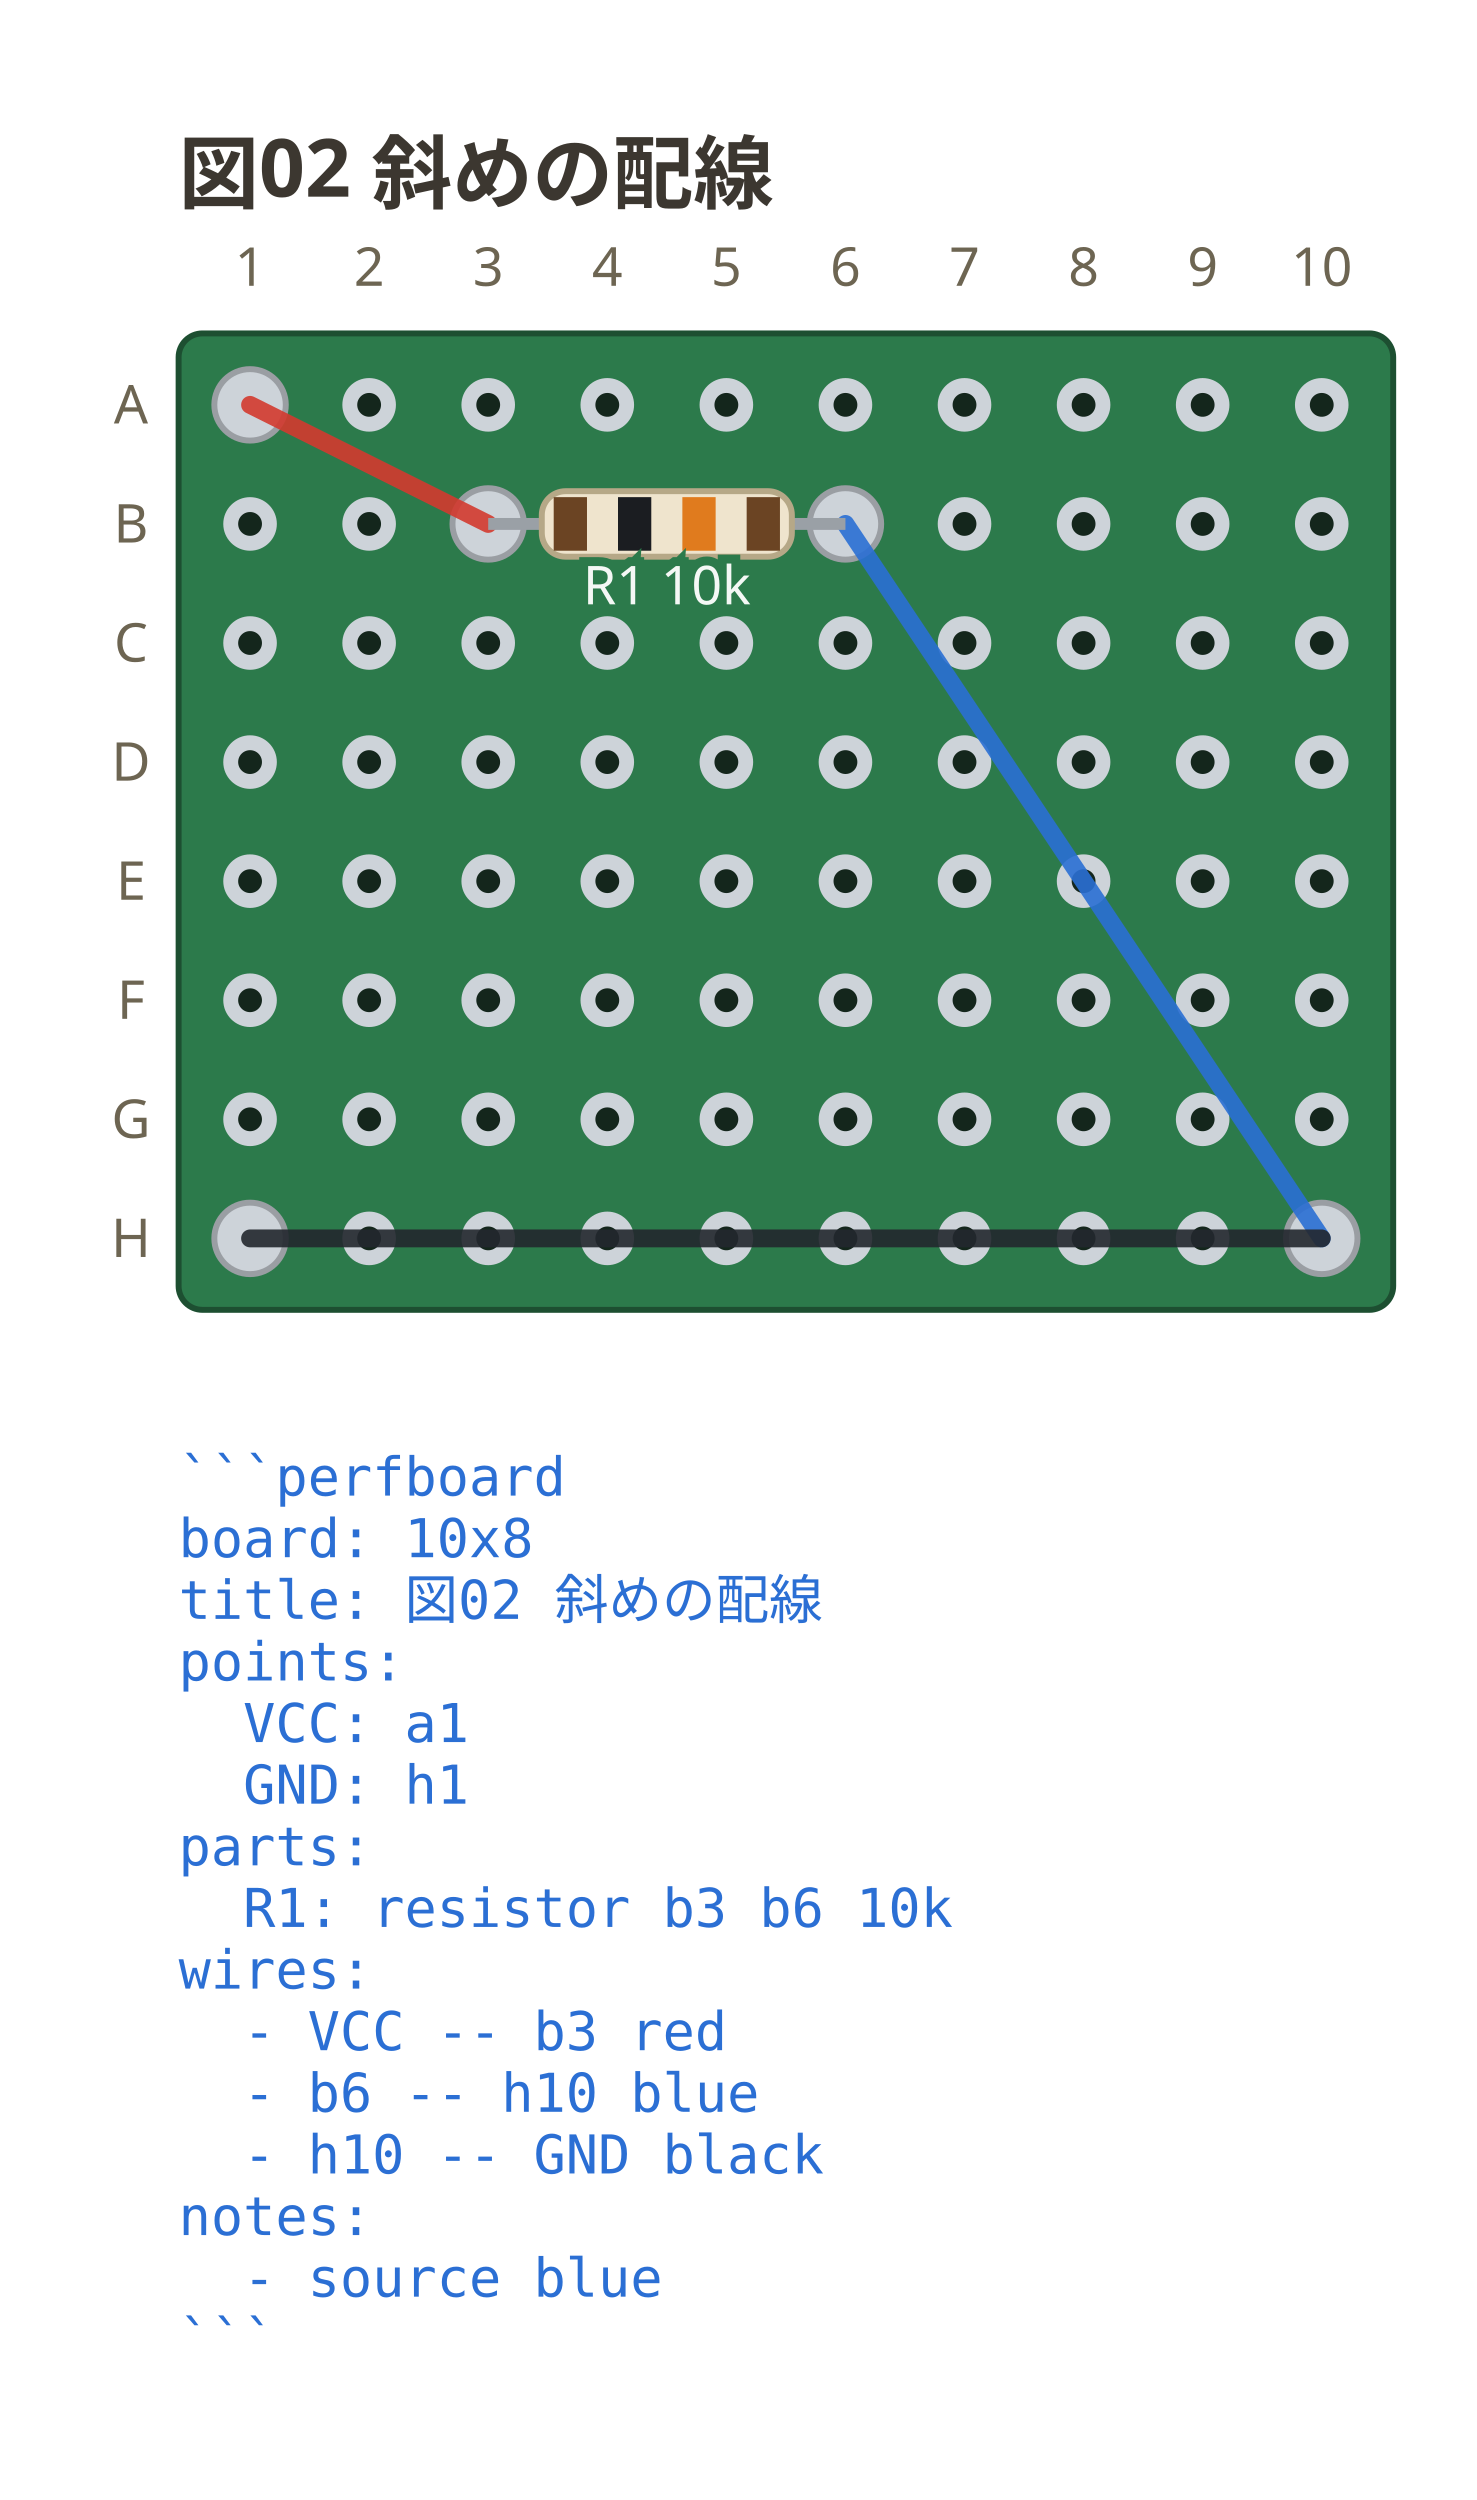
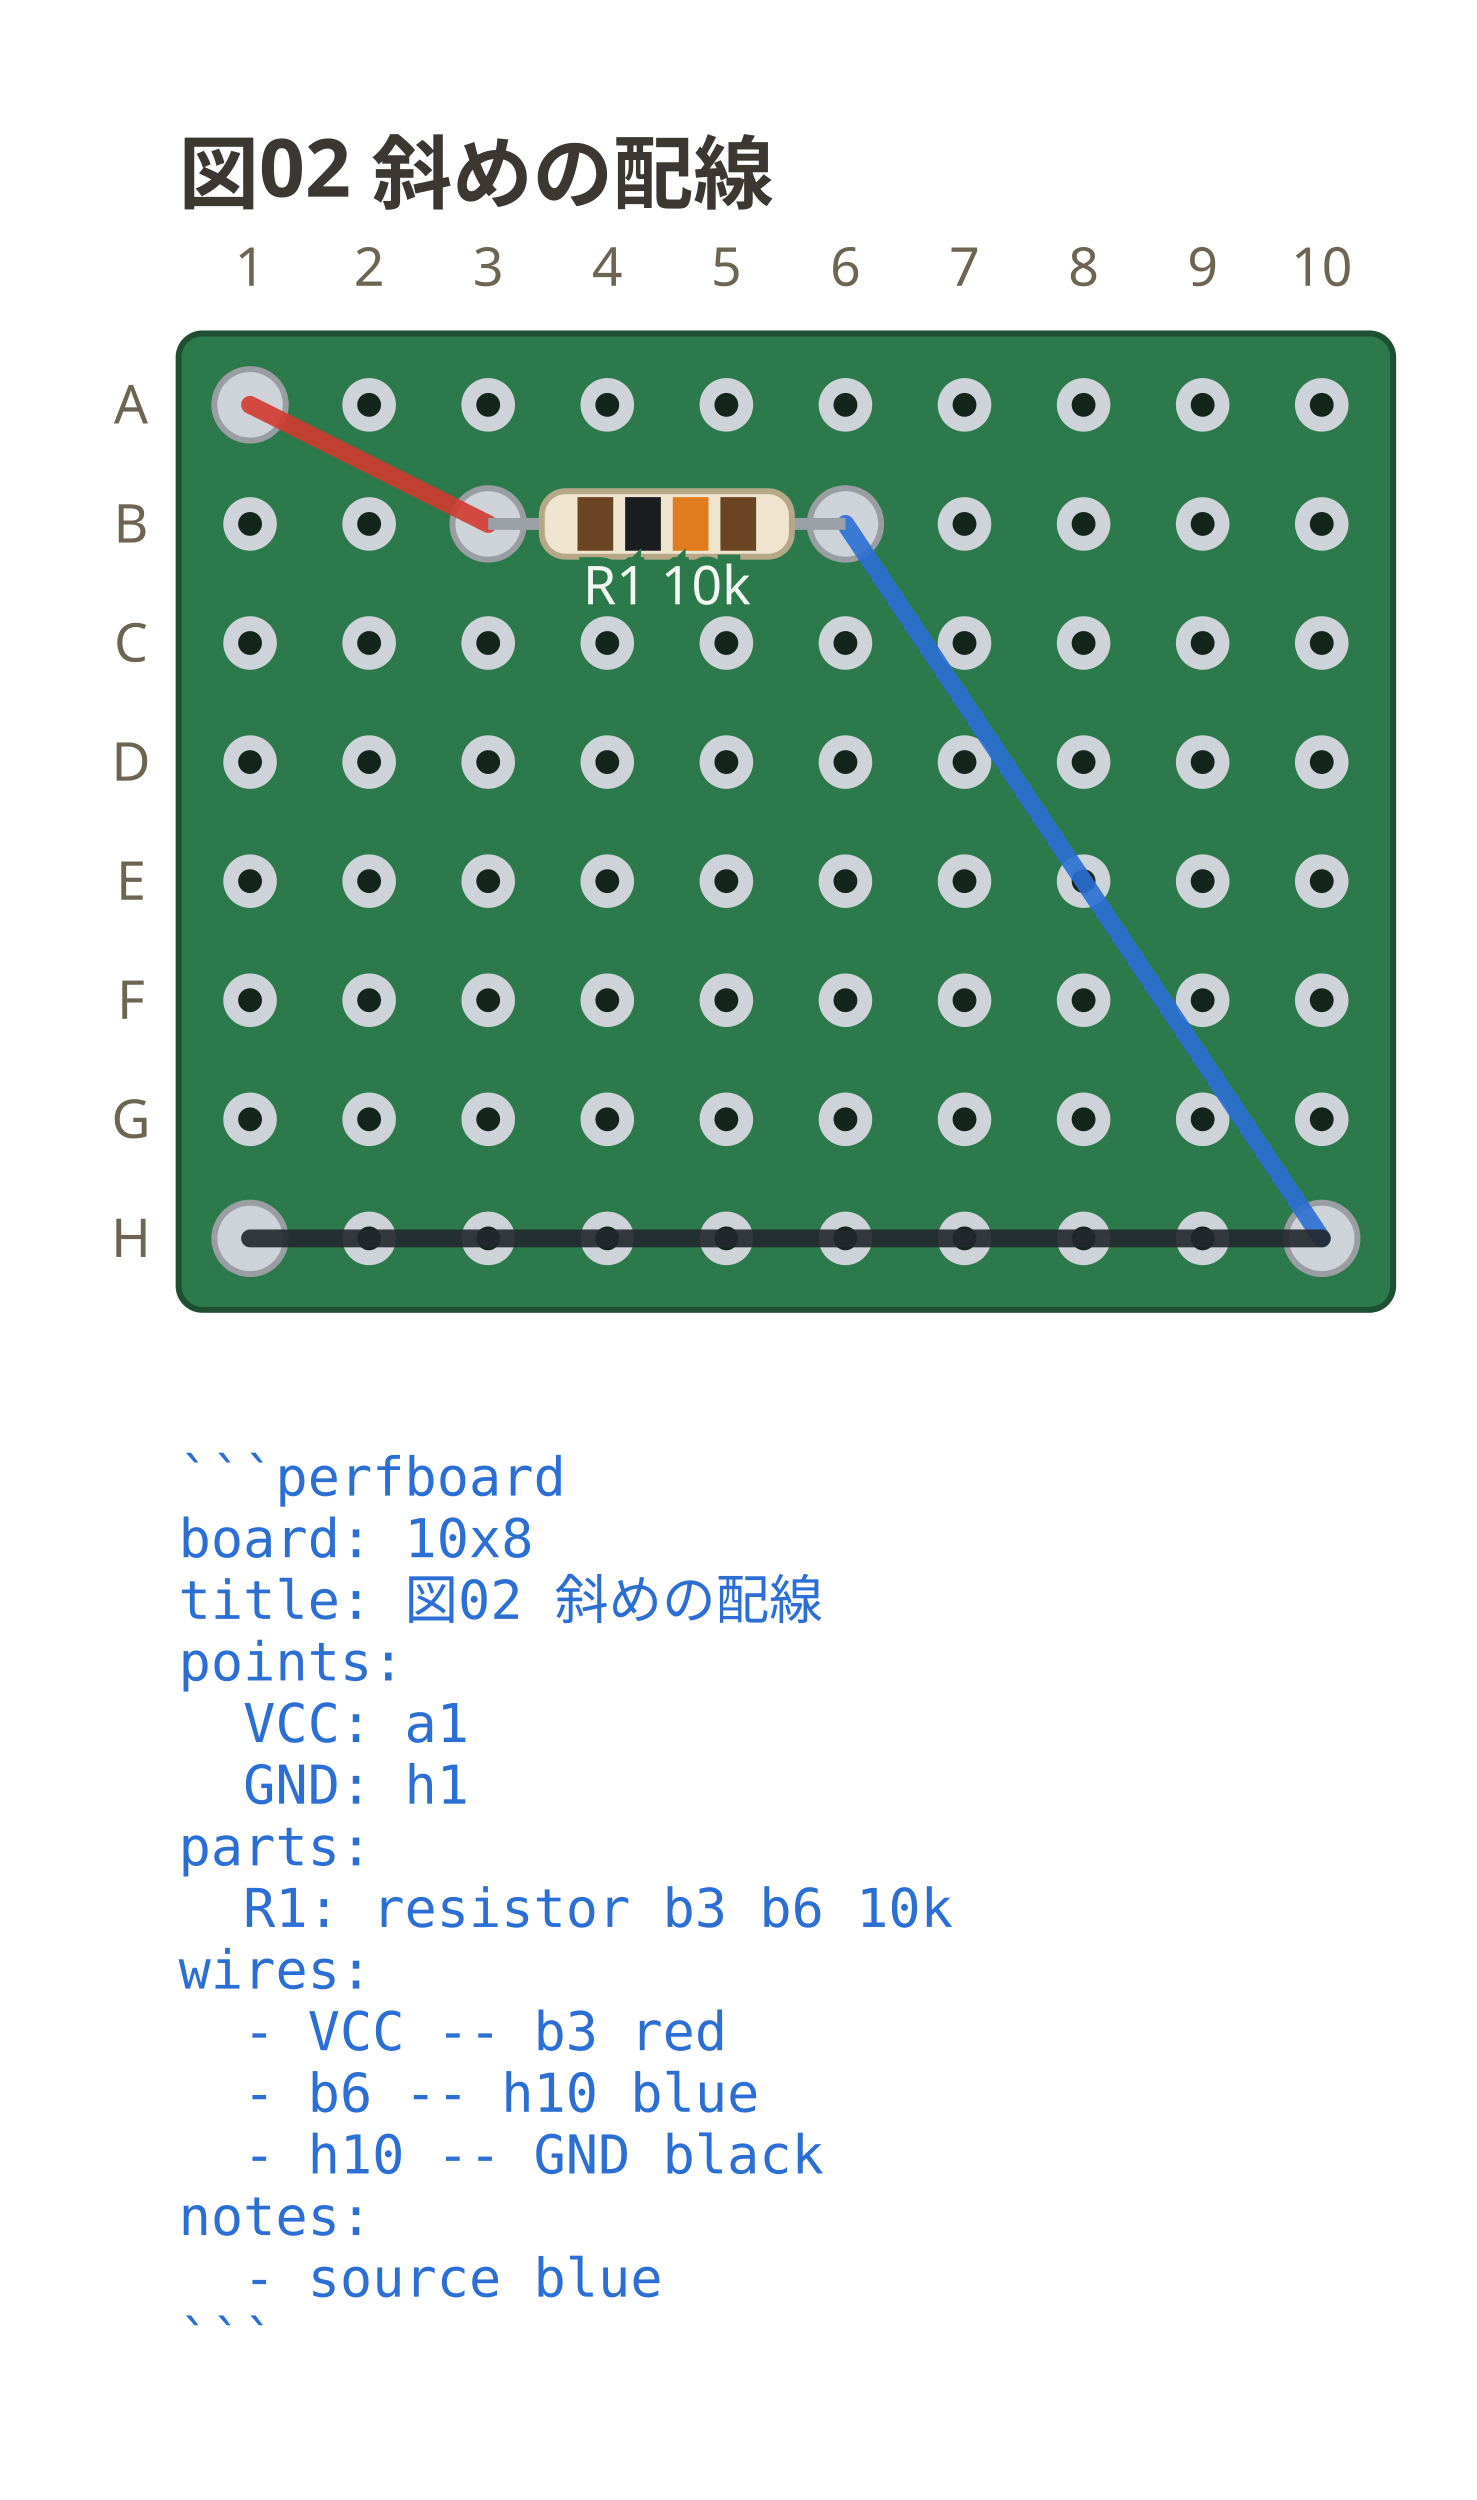
<svg xmlns="http://www.w3.org/2000/svg" viewBox="0 0 248 419.9" width="248" height="419.9" data-perfboard-fence="0.1.0" role="img">
  <text x="30" y="34" text-anchor="start" font-family="ui-sans-serif, system-ui, sans-serif" fill="#3c3730" font-size="13.5" font-weight="600">図02 斜めの配線</text>
  <rect x="30" y="56" width="204" height="164" rx="4" fill="#2c7a4b" stroke="#1d4f31" stroke-width="1" />
  <circle cx="42" cy="68" r="3.25" fill="#14261c" stroke="#cdd3d9" stroke-width="2.5" />
  <circle cx="62" cy="68" r="3.25" fill="#14261c" stroke="#cdd3d9" stroke-width="2.5" />
  <circle cx="82" cy="68" r="3.25" fill="#14261c" stroke="#cdd3d9" stroke-width="2.5" />
  <circle cx="102" cy="68" r="3.25" fill="#14261c" stroke="#cdd3d9" stroke-width="2.5" />
  <circle cx="122" cy="68" r="3.25" fill="#14261c" stroke="#cdd3d9" stroke-width="2.5" />
  <circle cx="142" cy="68" r="3.25" fill="#14261c" stroke="#cdd3d9" stroke-width="2.5" />
  <circle cx="162" cy="68" r="3.25" fill="#14261c" stroke="#cdd3d9" stroke-width="2.5" />
  <circle cx="182" cy="68" r="3.25" fill="#14261c" stroke="#cdd3d9" stroke-width="2.5" />
  <circle cx="202" cy="68" r="3.25" fill="#14261c" stroke="#cdd3d9" stroke-width="2.5" />
  <circle cx="222" cy="68" r="3.25" fill="#14261c" stroke="#cdd3d9" stroke-width="2.5" />
  <circle cx="42" cy="88" r="3.25" fill="#14261c" stroke="#cdd3d9" stroke-width="2.5" />
  <circle cx="62" cy="88" r="3.25" fill="#14261c" stroke="#cdd3d9" stroke-width="2.5" />
  <circle cx="82" cy="88" r="3.25" fill="#14261c" stroke="#cdd3d9" stroke-width="2.5" />
  <circle cx="102" cy="88" r="3.25" fill="#14261c" stroke="#cdd3d9" stroke-width="2.5" />
  <circle cx="122" cy="88" r="3.25" fill="#14261c" stroke="#cdd3d9" stroke-width="2.5" />
  <circle cx="142" cy="88" r="3.25" fill="#14261c" stroke="#cdd3d9" stroke-width="2.5" />
  <circle cx="162" cy="88" r="3.25" fill="#14261c" stroke="#cdd3d9" stroke-width="2.5" />
  <circle cx="182" cy="88" r="3.25" fill="#14261c" stroke="#cdd3d9" stroke-width="2.5" />
  <circle cx="202" cy="88" r="3.25" fill="#14261c" stroke="#cdd3d9" stroke-width="2.5" />
  <circle cx="222" cy="88" r="3.25" fill="#14261c" stroke="#cdd3d9" stroke-width="2.5" />
  <circle cx="42" cy="108" r="3.25" fill="#14261c" stroke="#cdd3d9" stroke-width="2.5" />
  <circle cx="62" cy="108" r="3.25" fill="#14261c" stroke="#cdd3d9" stroke-width="2.5" />
  <circle cx="82" cy="108" r="3.25" fill="#14261c" stroke="#cdd3d9" stroke-width="2.5" />
  <circle cx="102" cy="108" r="3.25" fill="#14261c" stroke="#cdd3d9" stroke-width="2.5" />
  <circle cx="122" cy="108" r="3.25" fill="#14261c" stroke="#cdd3d9" stroke-width="2.5" />
  <circle cx="142" cy="108" r="3.25" fill="#14261c" stroke="#cdd3d9" stroke-width="2.5" />
  <circle cx="162" cy="108" r="3.25" fill="#14261c" stroke="#cdd3d9" stroke-width="2.5" />
  <circle cx="182" cy="108" r="3.25" fill="#14261c" stroke="#cdd3d9" stroke-width="2.5" />
  <circle cx="202" cy="108" r="3.25" fill="#14261c" stroke="#cdd3d9" stroke-width="2.5" />
  <circle cx="222" cy="108" r="3.25" fill="#14261c" stroke="#cdd3d9" stroke-width="2.5" />
  <circle cx="42" cy="128" r="3.25" fill="#14261c" stroke="#cdd3d9" stroke-width="2.5" />
  <circle cx="62" cy="128" r="3.25" fill="#14261c" stroke="#cdd3d9" stroke-width="2.5" />
  <circle cx="82" cy="128" r="3.25" fill="#14261c" stroke="#cdd3d9" stroke-width="2.5" />
  <circle cx="102" cy="128" r="3.25" fill="#14261c" stroke="#cdd3d9" stroke-width="2.5" />
  <circle cx="122" cy="128" r="3.25" fill="#14261c" stroke="#cdd3d9" stroke-width="2.5" />
  <circle cx="142" cy="128" r="3.25" fill="#14261c" stroke="#cdd3d9" stroke-width="2.5" />
  <circle cx="162" cy="128" r="3.25" fill="#14261c" stroke="#cdd3d9" stroke-width="2.5" />
  <circle cx="182" cy="128" r="3.25" fill="#14261c" stroke="#cdd3d9" stroke-width="2.5" />
  <circle cx="202" cy="128" r="3.25" fill="#14261c" stroke="#cdd3d9" stroke-width="2.5" />
  <circle cx="222" cy="128" r="3.25" fill="#14261c" stroke="#cdd3d9" stroke-width="2.5" />
  <circle cx="42" cy="148" r="3.25" fill="#14261c" stroke="#cdd3d9" stroke-width="2.5" />
  <circle cx="62" cy="148" r="3.25" fill="#14261c" stroke="#cdd3d9" stroke-width="2.5" />
  <circle cx="82" cy="148" r="3.25" fill="#14261c" stroke="#cdd3d9" stroke-width="2.5" />
  <circle cx="102" cy="148" r="3.25" fill="#14261c" stroke="#cdd3d9" stroke-width="2.5" />
  <circle cx="122" cy="148" r="3.25" fill="#14261c" stroke="#cdd3d9" stroke-width="2.5" />
  <circle cx="142" cy="148" r="3.25" fill="#14261c" stroke="#cdd3d9" stroke-width="2.5" />
  <circle cx="162" cy="148" r="3.25" fill="#14261c" stroke="#cdd3d9" stroke-width="2.5" />
  <circle cx="182" cy="148" r="3.25" fill="#14261c" stroke="#cdd3d9" stroke-width="2.5" />
  <circle cx="202" cy="148" r="3.25" fill="#14261c" stroke="#cdd3d9" stroke-width="2.5" />
  <circle cx="222" cy="148" r="3.25" fill="#14261c" stroke="#cdd3d9" stroke-width="2.5" />
  <circle cx="42" cy="168" r="3.25" fill="#14261c" stroke="#cdd3d9" stroke-width="2.5" />
  <circle cx="62" cy="168" r="3.25" fill="#14261c" stroke="#cdd3d9" stroke-width="2.5" />
  <circle cx="82" cy="168" r="3.25" fill="#14261c" stroke="#cdd3d9" stroke-width="2.5" />
  <circle cx="102" cy="168" r="3.25" fill="#14261c" stroke="#cdd3d9" stroke-width="2.5" />
  <circle cx="122" cy="168" r="3.25" fill="#14261c" stroke="#cdd3d9" stroke-width="2.5" />
  <circle cx="142" cy="168" r="3.25" fill="#14261c" stroke="#cdd3d9" stroke-width="2.5" />
  <circle cx="162" cy="168" r="3.25" fill="#14261c" stroke="#cdd3d9" stroke-width="2.5" />
  <circle cx="182" cy="168" r="3.25" fill="#14261c" stroke="#cdd3d9" stroke-width="2.5" />
  <circle cx="202" cy="168" r="3.25" fill="#14261c" stroke="#cdd3d9" stroke-width="2.5" />
  <circle cx="222" cy="168" r="3.25" fill="#14261c" stroke="#cdd3d9" stroke-width="2.5" />
  <circle cx="42" cy="188" r="3.25" fill="#14261c" stroke="#cdd3d9" stroke-width="2.5" />
  <circle cx="62" cy="188" r="3.25" fill="#14261c" stroke="#cdd3d9" stroke-width="2.5" />
  <circle cx="82" cy="188" r="3.25" fill="#14261c" stroke="#cdd3d9" stroke-width="2.5" />
  <circle cx="102" cy="188" r="3.25" fill="#14261c" stroke="#cdd3d9" stroke-width="2.5" />
  <circle cx="122" cy="188" r="3.25" fill="#14261c" stroke="#cdd3d9" stroke-width="2.5" />
  <circle cx="142" cy="188" r="3.25" fill="#14261c" stroke="#cdd3d9" stroke-width="2.5" />
  <circle cx="162" cy="188" r="3.25" fill="#14261c" stroke="#cdd3d9" stroke-width="2.5" />
  <circle cx="182" cy="188" r="3.25" fill="#14261c" stroke="#cdd3d9" stroke-width="2.5" />
  <circle cx="202" cy="188" r="3.25" fill="#14261c" stroke="#cdd3d9" stroke-width="2.5" />
  <circle cx="222" cy="188" r="3.25" fill="#14261c" stroke="#cdd3d9" stroke-width="2.5" />
  <circle cx="42" cy="208" r="3.25" fill="#14261c" stroke="#cdd3d9" stroke-width="2.5" />
  <circle cx="62" cy="208" r="3.25" fill="#14261c" stroke="#cdd3d9" stroke-width="2.5" />
  <circle cx="82" cy="208" r="3.25" fill="#14261c" stroke="#cdd3d9" stroke-width="2.5" />
  <circle cx="102" cy="208" r="3.25" fill="#14261c" stroke="#cdd3d9" stroke-width="2.5" />
  <circle cx="122" cy="208" r="3.25" fill="#14261c" stroke="#cdd3d9" stroke-width="2.5" />
  <circle cx="142" cy="208" r="3.25" fill="#14261c" stroke="#cdd3d9" stroke-width="2.5" />
  <circle cx="162" cy="208" r="3.25" fill="#14261c" stroke="#cdd3d9" stroke-width="2.5" />
  <circle cx="182" cy="208" r="3.25" fill="#14261c" stroke="#cdd3d9" stroke-width="2.5" />
  <circle cx="202" cy="208" r="3.25" fill="#14261c" stroke="#cdd3d9" stroke-width="2.5" />
  <circle cx="222" cy="208" r="3.25" fill="#14261c" stroke="#cdd3d9" stroke-width="2.5" />
  <text x="22" y="68" text-anchor="middle" font-family="ui-sans-serif, system-ui, sans-serif" fill="#6d6552" font-size="9" dominant-baseline="middle">A</text>
  <text x="22" y="88" text-anchor="middle" font-family="ui-sans-serif, system-ui, sans-serif" fill="#6d6552" font-size="9" dominant-baseline="middle">B</text>
  <text x="22" y="108" text-anchor="middle" font-family="ui-sans-serif, system-ui, sans-serif" fill="#6d6552" font-size="9" dominant-baseline="middle">C</text>
  <text x="22" y="128" text-anchor="middle" font-family="ui-sans-serif, system-ui, sans-serif" fill="#6d6552" font-size="9" dominant-baseline="middle">D</text>
  <text x="22" y="148" text-anchor="middle" font-family="ui-sans-serif, system-ui, sans-serif" fill="#6d6552" font-size="9" dominant-baseline="middle">E</text>
  <text x="22" y="168" text-anchor="middle" font-family="ui-sans-serif, system-ui, sans-serif" fill="#6d6552" font-size="9" dominant-baseline="middle">F</text>
  <text x="22" y="188" text-anchor="middle" font-family="ui-sans-serif, system-ui, sans-serif" fill="#6d6552" font-size="9" dominant-baseline="middle">G</text>
  <text x="22" y="208" text-anchor="middle" font-family="ui-sans-serif, system-ui, sans-serif" fill="#6d6552" font-size="9" dominant-baseline="middle">H</text>
  <text x="42" y="48" text-anchor="middle" font-family="ui-sans-serif, system-ui, sans-serif" fill="#6d6552" font-size="9">1</text>
  <text x="62" y="48" text-anchor="middle" font-family="ui-sans-serif, system-ui, sans-serif" fill="#6d6552" font-size="9">2</text>
  <text x="82" y="48" text-anchor="middle" font-family="ui-sans-serif, system-ui, sans-serif" fill="#6d6552" font-size="9">3</text>
  <text x="102" y="48" text-anchor="middle" font-family="ui-sans-serif, system-ui, sans-serif" fill="#6d6552" font-size="9">4</text>
  <text x="122" y="48" text-anchor="middle" font-family="ui-sans-serif, system-ui, sans-serif" fill="#6d6552" font-size="9">5</text>
  <text x="142" y="48" text-anchor="middle" font-family="ui-sans-serif, system-ui, sans-serif" fill="#6d6552" font-size="9">6</text>
  <text x="162" y="48" text-anchor="middle" font-family="ui-sans-serif, system-ui, sans-serif" fill="#6d6552" font-size="9">7</text>
  <text x="182" y="48" text-anchor="middle" font-family="ui-sans-serif, system-ui, sans-serif" fill="#6d6552" font-size="9">8</text>
  <text x="202" y="48" text-anchor="middle" font-family="ui-sans-serif, system-ui, sans-serif" fill="#6d6552" font-size="9">9</text>
  <text x="222" y="48" text-anchor="middle" font-family="ui-sans-serif, system-ui, sans-serif" fill="#6d6552" font-size="9">10</text>
  <circle cx="82" cy="88" r="6" fill="#cdd3d9" stroke="#9a9ea3" stroke-width="1" />
  <circle cx="142" cy="88" r="6" fill="#cdd3d9" stroke="#9a9ea3" stroke-width="1" />
  <circle cx="42" cy="68" r="6" fill="#cdd3d9" stroke="#9a9ea3" stroke-width="1" />
  <circle cx="222" cy="208" r="6" fill="#cdd3d9" stroke="#9a9ea3" stroke-width="1" />
  <circle cx="42" cy="208" r="6" fill="#cdd3d9" stroke="#9a9ea3" stroke-width="1" />
  <line x1="42" y1="68" x2="82" y2="88" stroke="#d33a2f" stroke-width="3" stroke-linecap="round" stroke-opacity="0.9" />
  <line x1="142" y1="88" x2="222" y2="208" stroke="#2b6fd4" stroke-width="3" stroke-linecap="round" stroke-opacity="0.9" />
  <line x1="222" y1="208" x2="42" y2="208" stroke="#23272e" stroke-width="3" stroke-linecap="round" stroke-opacity="0.9" />
  <line x1="82" y1="88" x2="142" y2="88" stroke="#9aa0a6" stroke-width="2" />
  <g transform="translate(112 88) rotate(0)">
    <rect x="-21" y="-5.5" width="42" height="11" rx="4" fill="#efe4cd" stroke="#b6a887" stroke-width="1" />
-     <rect x="-19" y="-4.5" width="5.59" height="9" fill="#6b4423" />
-     <rect x="-8.2" y="-4.5" width="5.59" height="9" fill="#1b1d21" />
-     <rect x="2.61" y="-4.5" width="5.59" height="9" fill="#e07b1e" />
-     <rect x="13.41" y="-4.5" width="5.59" height="9" fill="#6b4423" />
+     <rect x="-15" y="-4.5" width="6" height="9" fill="#6b4423" />
+     <rect x="-7" y="-4.5" width="6" height="9" fill="#1b1d21" />
+     <rect x="1" y="-4.5" width="6" height="9" fill="#e07b1e" />
+     <rect x="9" y="-4.5" width="6" height="9" fill="#6b4423" />
  </g>
  <text x="112" y="101.5" text-anchor="middle" font-family="ui-sans-serif, system-ui, sans-serif" stroke="#2c7a4b" stroke-width="3" paint-order="stroke" fill="#f4f8f5" font-size="9">R1 10k</text>
  <text x="30" y="251.2" text-anchor="start" font-family="ui-monospace, 'DejaVu Sans Mono', 'Noto Sans Mono CJK JP', monospace" fill="#2b6fd4" font-size="9" xml:space="preserve">```perfboard</text>
  <text x="30" y="261.55" text-anchor="start" font-family="ui-monospace, 'DejaVu Sans Mono', 'Noto Sans Mono CJK JP', monospace" fill="#2b6fd4" font-size="9" xml:space="preserve">board: 10x8</text>
  <text x="30" y="271.9" text-anchor="start" font-family="ui-monospace, 'DejaVu Sans Mono', 'Noto Sans Mono CJK JP', monospace" fill="#2b6fd4" font-size="9" xml:space="preserve">title: 図02 斜めの配線</text>
  <text x="30" y="282.25" text-anchor="start" font-family="ui-monospace, 'DejaVu Sans Mono', 'Noto Sans Mono CJK JP', monospace" fill="#2b6fd4" font-size="9" xml:space="preserve">points:</text>
  <text x="30" y="292.6" text-anchor="start" font-family="ui-monospace, 'DejaVu Sans Mono', 'Noto Sans Mono CJK JP', monospace" fill="#2b6fd4" font-size="9" xml:space="preserve">  VCC: a1</text>
  <text x="30" y="302.95" text-anchor="start" font-family="ui-monospace, 'DejaVu Sans Mono', 'Noto Sans Mono CJK JP', monospace" fill="#2b6fd4" font-size="9" xml:space="preserve">  GND: h1</text>
  <text x="30" y="313.3" text-anchor="start" font-family="ui-monospace, 'DejaVu Sans Mono', 'Noto Sans Mono CJK JP', monospace" fill="#2b6fd4" font-size="9" xml:space="preserve">parts:</text>
  <text x="30" y="323.65" text-anchor="start" font-family="ui-monospace, 'DejaVu Sans Mono', 'Noto Sans Mono CJK JP', monospace" fill="#2b6fd4" font-size="9" xml:space="preserve">  R1: resistor b3 b6 10k</text>
  <text x="30" y="334" text-anchor="start" font-family="ui-monospace, 'DejaVu Sans Mono', 'Noto Sans Mono CJK JP', monospace" fill="#2b6fd4" font-size="9" xml:space="preserve">wires:</text>
  <text x="30" y="344.35" text-anchor="start" font-family="ui-monospace, 'DejaVu Sans Mono', 'Noto Sans Mono CJK JP', monospace" fill="#2b6fd4" font-size="9" xml:space="preserve">  - VCC -- b3 red</text>
  <text x="30" y="354.7" text-anchor="start" font-family="ui-monospace, 'DejaVu Sans Mono', 'Noto Sans Mono CJK JP', monospace" fill="#2b6fd4" font-size="9" xml:space="preserve">  - b6 -- h10 blue</text>
  <text x="30" y="365.05" text-anchor="start" font-family="ui-monospace, 'DejaVu Sans Mono', 'Noto Sans Mono CJK JP', monospace" fill="#2b6fd4" font-size="9" xml:space="preserve">  - h10 -- GND black</text>
  <text x="30" y="375.4" text-anchor="start" font-family="ui-monospace, 'DejaVu Sans Mono', 'Noto Sans Mono CJK JP', monospace" fill="#2b6fd4" font-size="9" xml:space="preserve">notes:</text>
  <text x="30" y="385.75" text-anchor="start" font-family="ui-monospace, 'DejaVu Sans Mono', 'Noto Sans Mono CJK JP', monospace" fill="#2b6fd4" font-size="9" xml:space="preserve">  - source blue</text>
  <text x="30" y="396.1" text-anchor="start" font-family="ui-monospace, 'DejaVu Sans Mono', 'Noto Sans Mono CJK JP', monospace" fill="#2b6fd4" font-size="9" xml:space="preserve">```</text>
</svg>
